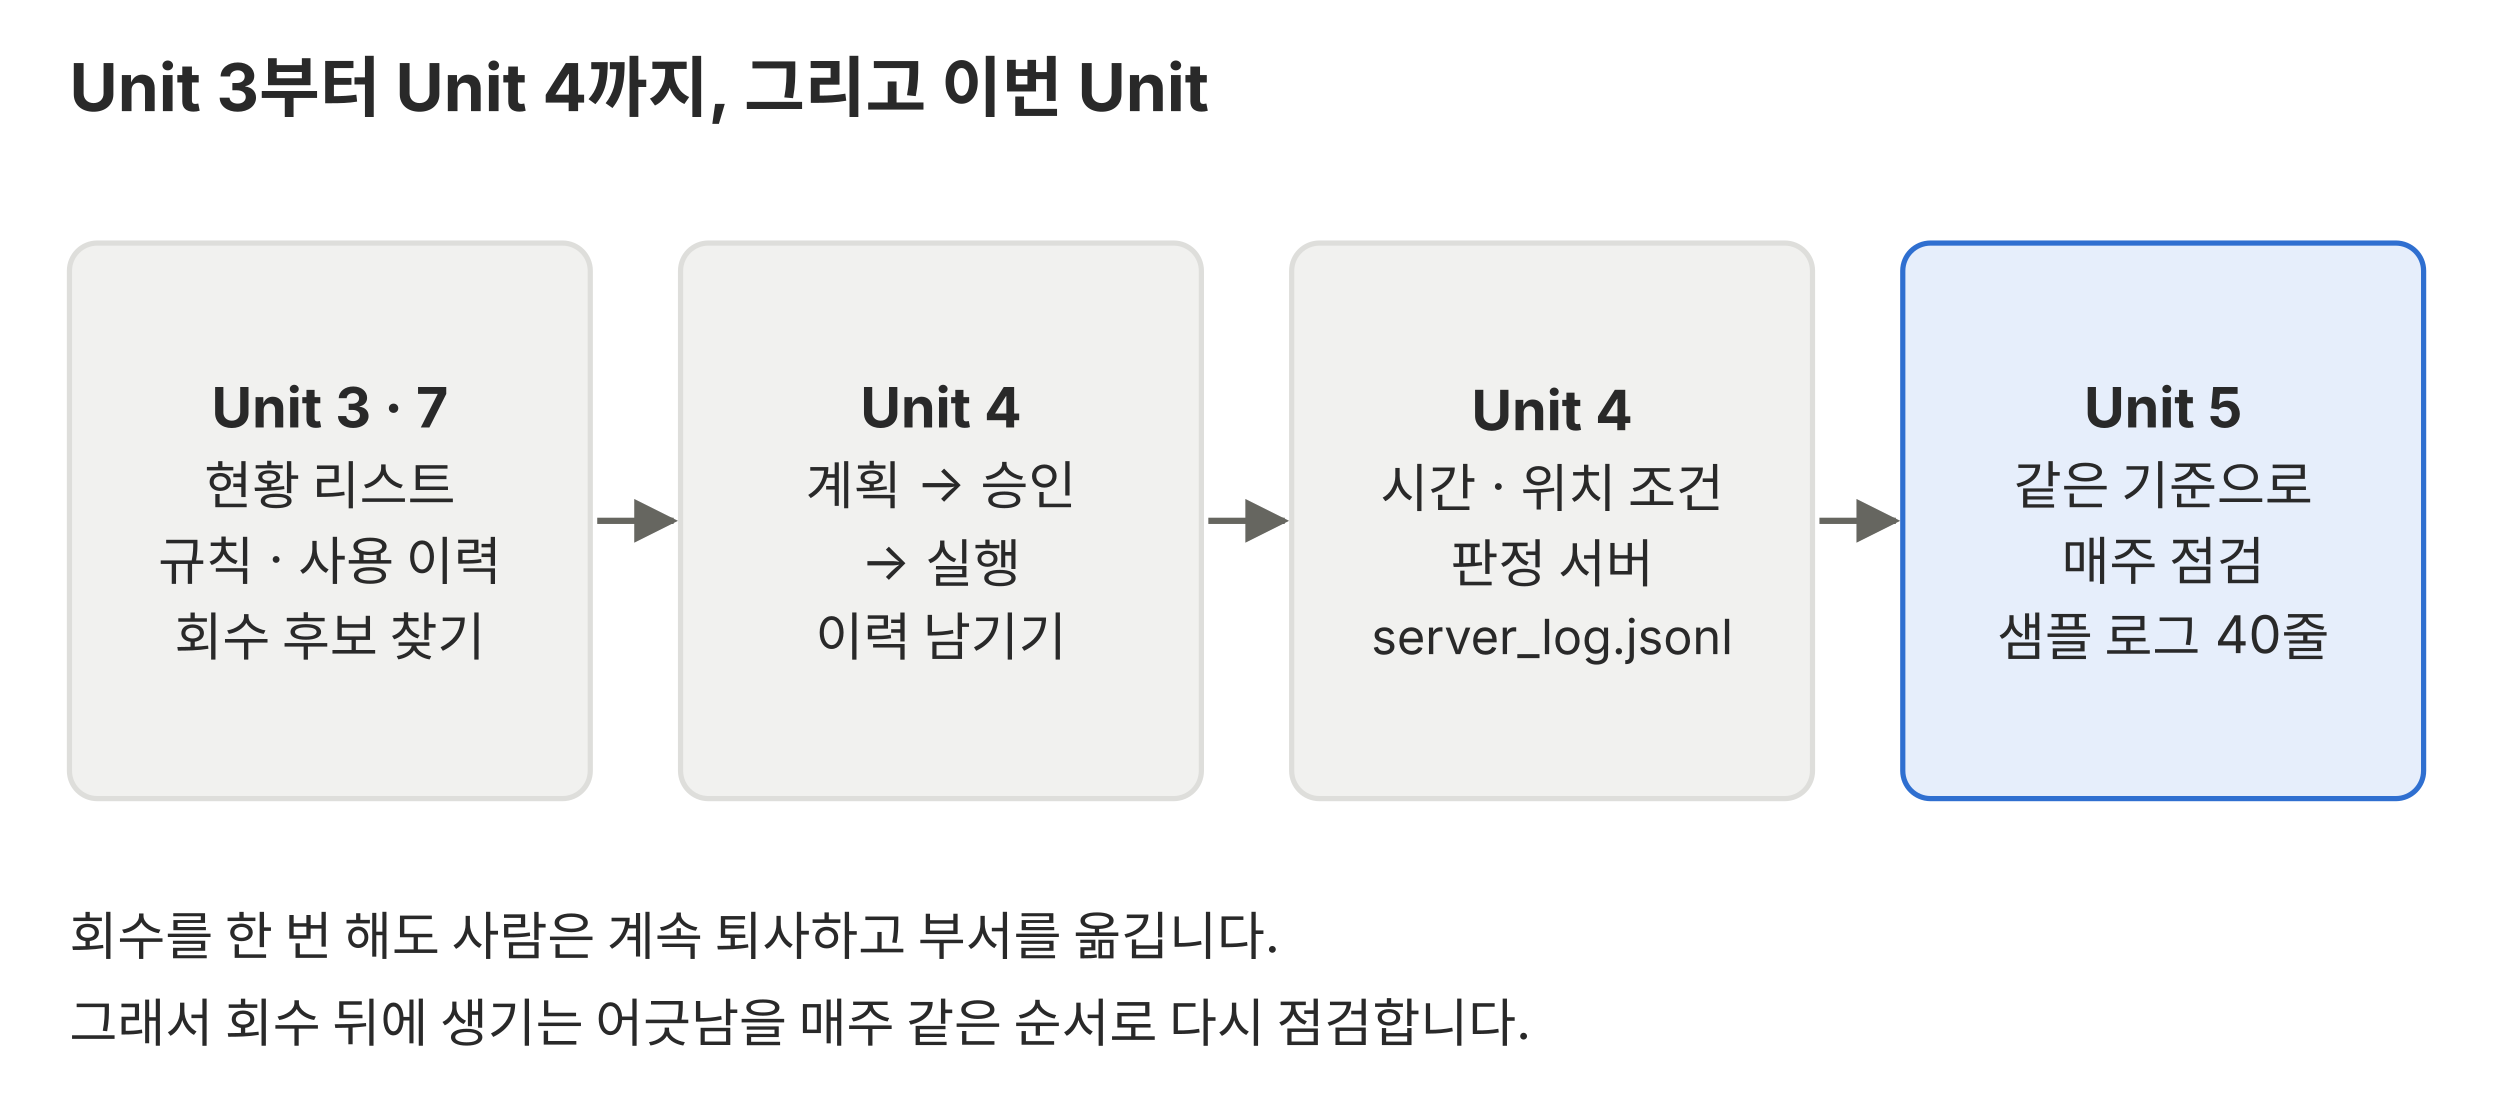
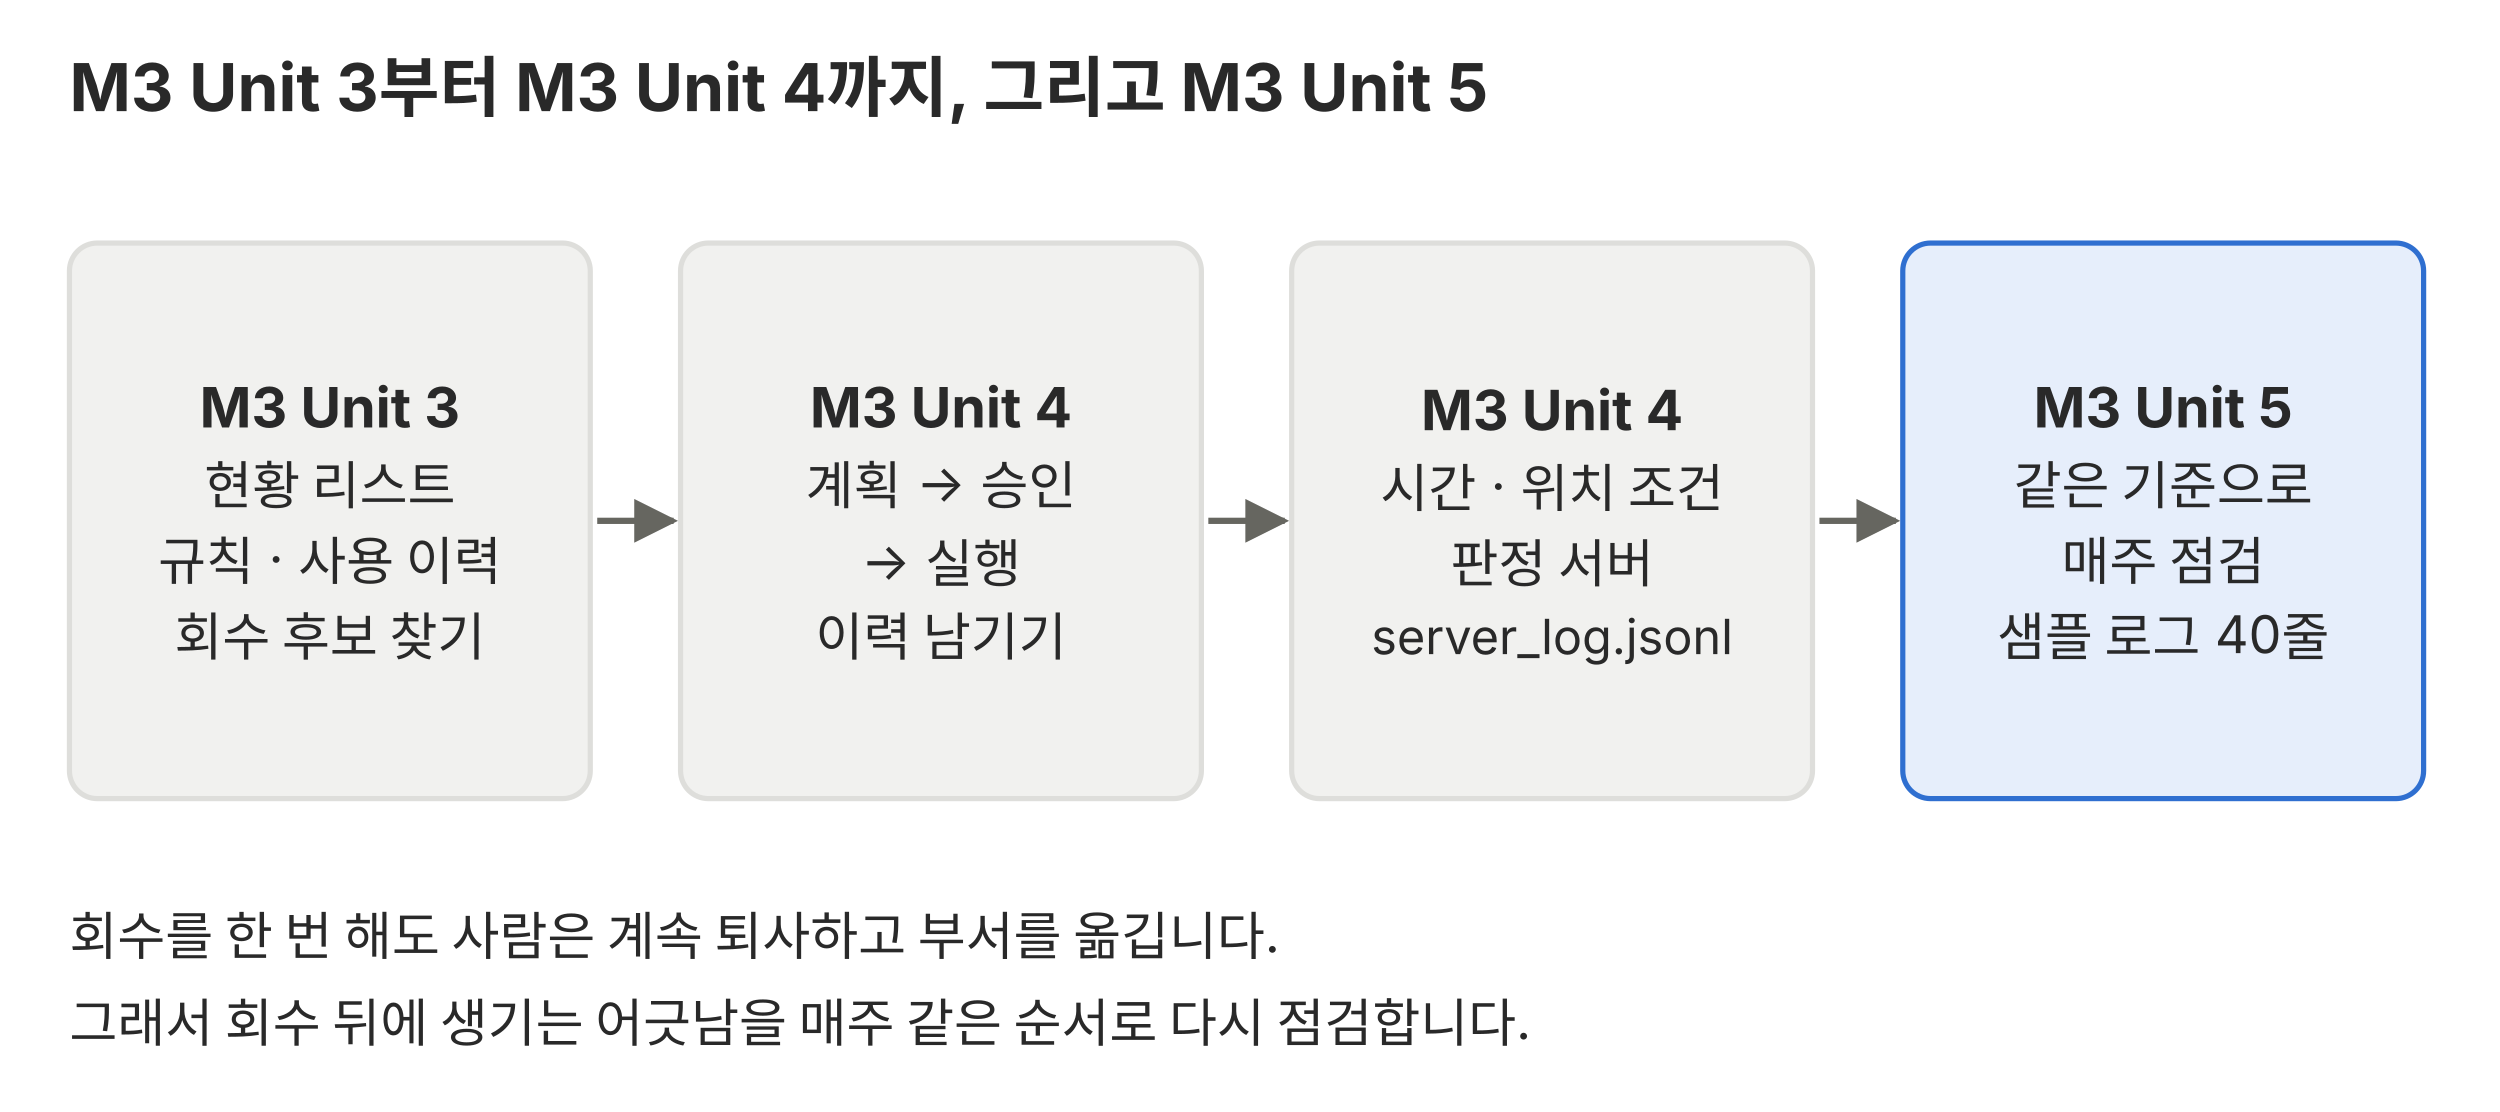
<svg xmlns="http://www.w3.org/2000/svg" viewBox="0 0 720 320" role="img">
  <defs>
    <marker id="a-p02" viewBox="0 0 10 10" refX="9" refY="5" markerWidth="7" markerHeight="7" orient="auto-start-reverse">
      <path d="M0,0 L10,5 L0,10 z" fill="#666660" />
    </marker>
  </defs>
  <g font-family="Pretendard, 'Noto Sans KR', -apple-system, 'Segoe UI', sans-serif">
-     <text x="20" y="32" font-size="19" fill="#292929" font-weight="700">Unit 3부터 Unit 4까지, 그리고 이번 Unit</text>
+     <text x="20" y="32" font-size="19" fill="#292929" font-weight="700">M3 Unit 3부터 M3 Unit 4까지, 그리고 M3 Unit 5</text>
    <rect x="20" y="70" width="150" height="160" rx="8" fill="#f1f1ef" stroke="#dededb" stroke-width="1.5" />
-     <text x="95" y="123.1" font-size="16" fill="#292929" text-anchor="middle" font-weight="700">Unit 3 · 7</text>
+     <text x="95" y="123.1" font-size="16" fill="#292929" text-anchor="middle" font-weight="700">M3 Unit 3</text>
    <text x="95" y="145.2" font-size="15" fill="#292929" text-anchor="middle">현황 리스트</text>
    <text x="95" y="167" font-size="15" fill="#292929" text-anchor="middle">규칙 · 사용 이력</text>
    <text x="95" y="188.8" font-size="15" fill="#292929" text-anchor="middle">회수 후보 찾기</text>
    <rect x="196" y="70" width="150" height="160" rx="8" fill="#f1f1ef" stroke="#dededb" stroke-width="1.5" />
-     <text x="271" y="123.1" font-size="16" fill="#292929" text-anchor="middle" font-weight="700">Unit 4</text>
+     <text x="271" y="123.1" font-size="16" fill="#292929" text-anchor="middle" font-weight="700">M3 Unit 4</text>
    <text x="271" y="145.2" font-size="15" fill="#292929" text-anchor="middle">계획 → 승인</text>
    <text x="271" y="167" font-size="15" fill="#292929" text-anchor="middle">→ 실행</text>
    <text x="271" y="188.8" font-size="15" fill="#292929" text-anchor="middle">이력 남기기</text>
    <rect x="372" y="70" width="150" height="160" rx="8" fill="#f1f1ef" stroke="#dededb" stroke-width="1.5" />
-     <text x="447" y="123.9" font-size="16" fill="#292929" text-anchor="middle" font-weight="700">Unit 4</text>
+     <text x="447" y="123.9" font-size="16" fill="#292929" text-anchor="middle" font-weight="700">M3 Unit 4</text>
    <text x="447" y="146" font-size="15" fill="#292929" text-anchor="middle">시간 · 위치 조건</text>
    <text x="447" y="167.7" font-size="15" fill="#292929" text-anchor="middle">판정 서버</text>
    <text x="447" y="188.4" font-size="14" fill="#292929" text-anchor="middle">server_log.jsonl</text>
    <rect x="548" y="70" width="150" height="160" rx="8" fill="#e6eefb" stroke="#2f6fd0" stroke-width="1.5" />
-     <text x="623" y="123.1" font-size="16" fill="#292929" text-anchor="middle" font-weight="700">Unit 5</text>
+     <text x="623" y="123.1" font-size="16" fill="#292929" text-anchor="middle" font-weight="700">M3 Unit 5</text>
    <text x="623" y="145.2" font-size="15" fill="#292929" text-anchor="middle">같은 기준으로</text>
    <text x="623" y="167" font-size="15" fill="#292929" text-anchor="middle">매주 점검</text>
    <text x="623" y="188.8" font-size="15" fill="#292929" text-anchor="middle">샘플 로그 40줄</text>
    <line x1="172" y1="150" x2="194" y2="150" stroke="#666660" stroke-width="1.8" marker-end="url(#a-p02)" />
    <line x1="348" y1="150" x2="370" y2="150" stroke="#666660" stroke-width="1.8" marker-end="url(#a-p02)" />
    <line x1="524" y1="150" x2="546" y2="150" stroke="#666660" stroke-width="1.8" marker-end="url(#a-p02)" />
    <text x="20" y="275" font-size="15" fill="#292929">회수를 한 번 해도 사람은 계속 퇴사하고 부서를 옮깁니다.</text>
    <text x="20" y="300" font-size="15" fill="#292929">그래서 회수 뒤에 생기는 어긋남을 매주 같은 순서로 다시 점검합니다.</text>
  </g>
</svg>
